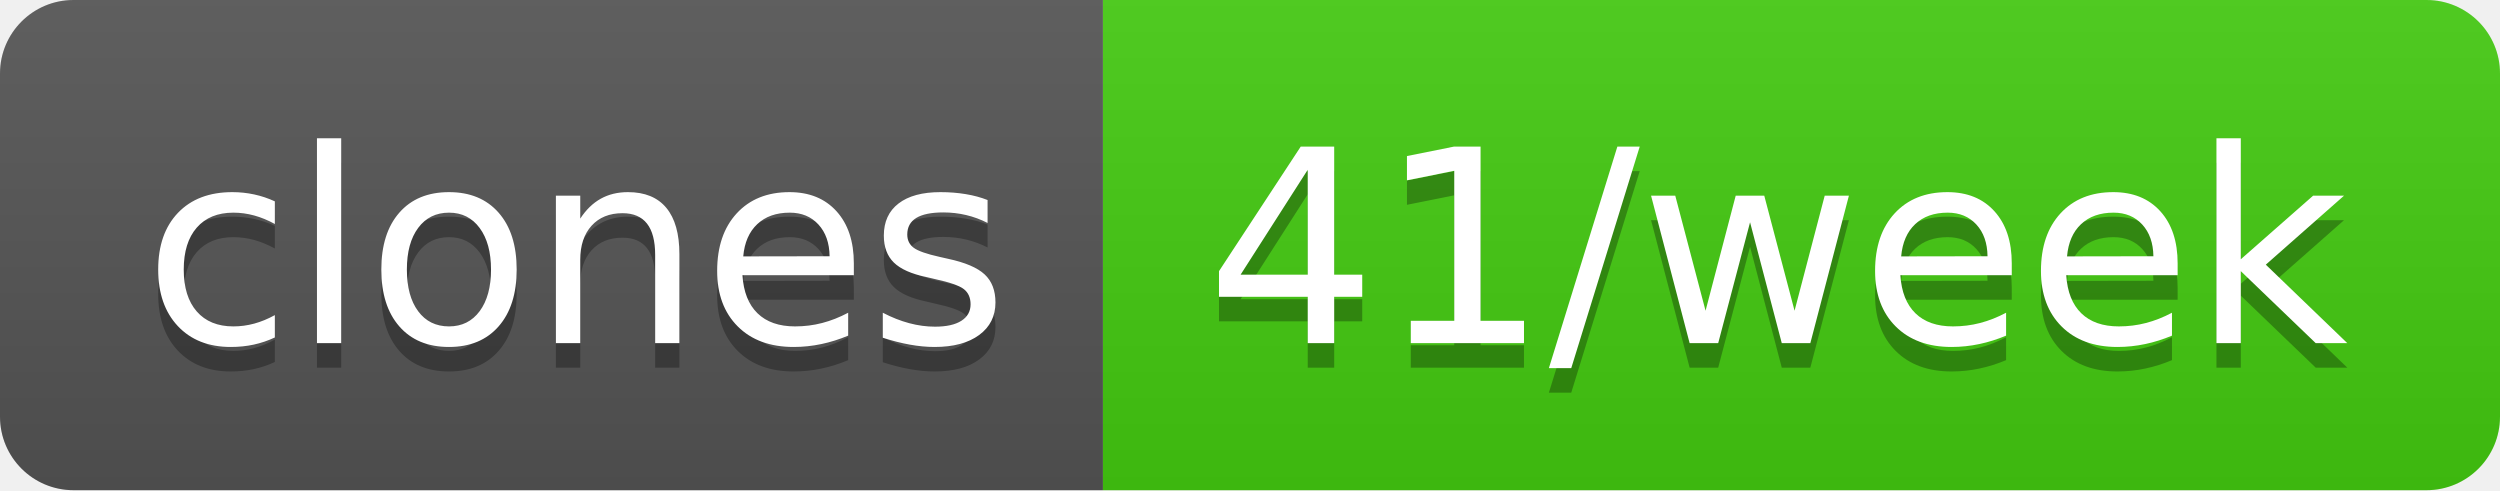
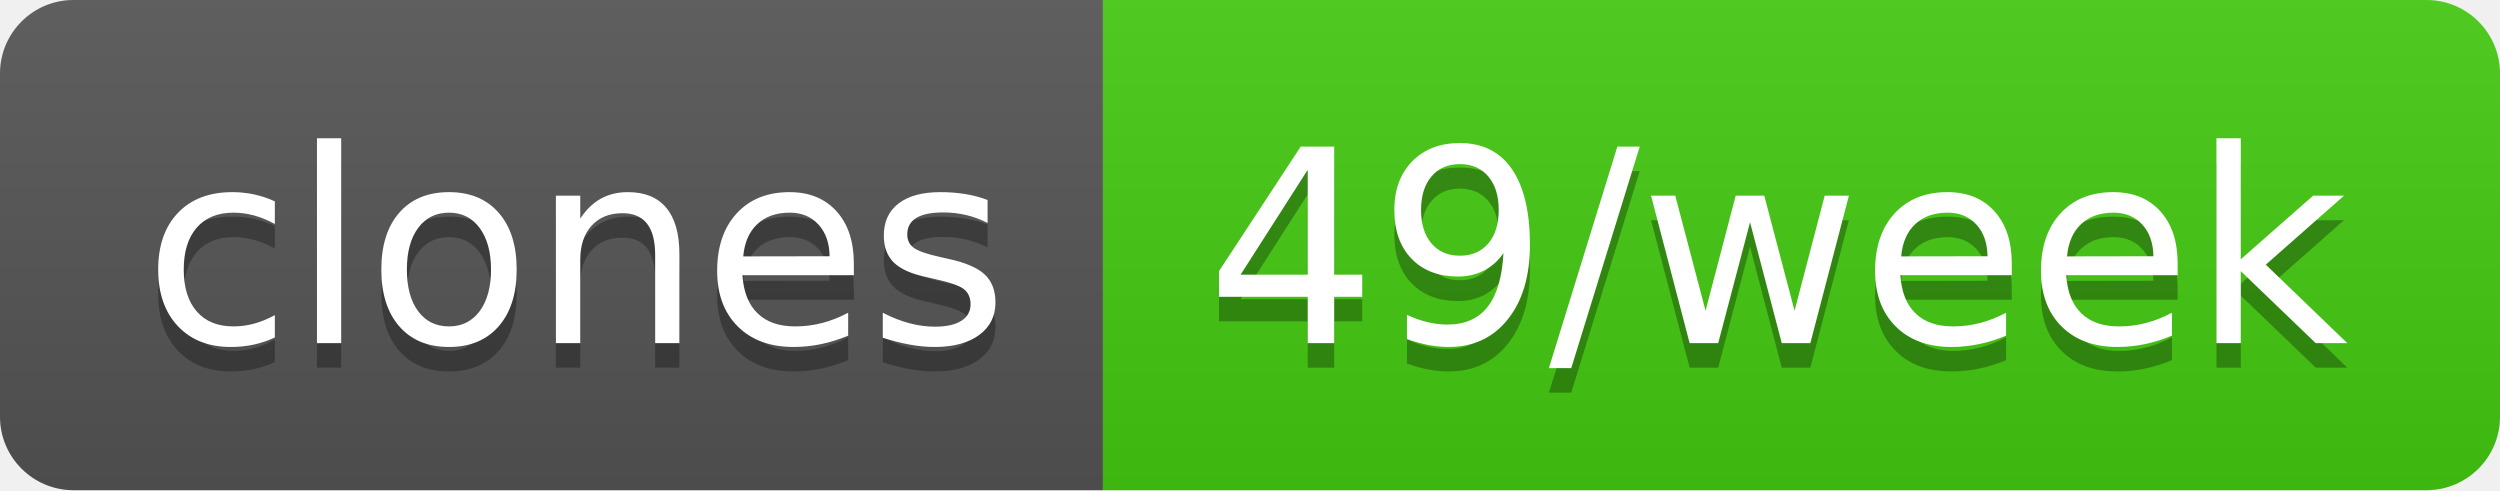
- <svg xmlns="http://www.w3.org/2000/svg" width="102" height="20" role="img" aria-label="clones: 41/week">
+ <svg xmlns="http://www.w3.org/2000/svg" width="102" height="20" role="img" aria-label="clones: 49/week">
  <linearGradient id="s" x2="0" y2="100%">
    <stop offset="0" stop-color="#bbb" stop-opacity=".1" />
    <stop offset="1" stop-opacity=".1" />
  </linearGradient>
  <clipPath id="r">
    <rect width="102" height="20" rx="3" fill="#fff" />
  </clipPath>
  <g clip-path="url(#r)">
    <rect width="45" height="20" fill="#555" />
    <rect x="45" width="57" height="20" fill="#4c1" />
    <rect width="102" height="20" fill="url(#s)" />
  </g>
  <g fill="#fff" text-anchor="middle" font-family="Verdana,Geneva,DejaVu Sans,sans-serif" text-rendering="geometricPrecision" font-size="110">
    <text aria-hidden="true" x="235" y="150" fill="#010101" fill-opacity=".3" transform="scale(.1)" textLength="350">clones</text>
    <text x="235" y="140" transform="scale(.1)" fill="#fff" textLength="350">clones</text>
-     <text aria-hidden="true" x="725" y="150" fill="#010101" fill-opacity=".3" transform="scale(.1)" textLength="470">41/week</text>
-     <text x="725" y="140" transform="scale(.1)" fill="#fff" textLength="470">41/week</text>
+     <text aria-hidden="true" x="725" y="150" fill="#010101" fill-opacity=".3" transform="scale(.1)" textLength="470">49/week</text>
+     <text x="725" y="140" transform="scale(.1)" fill="#fff" textLength="470">49/week</text>
  </g>
</svg>
